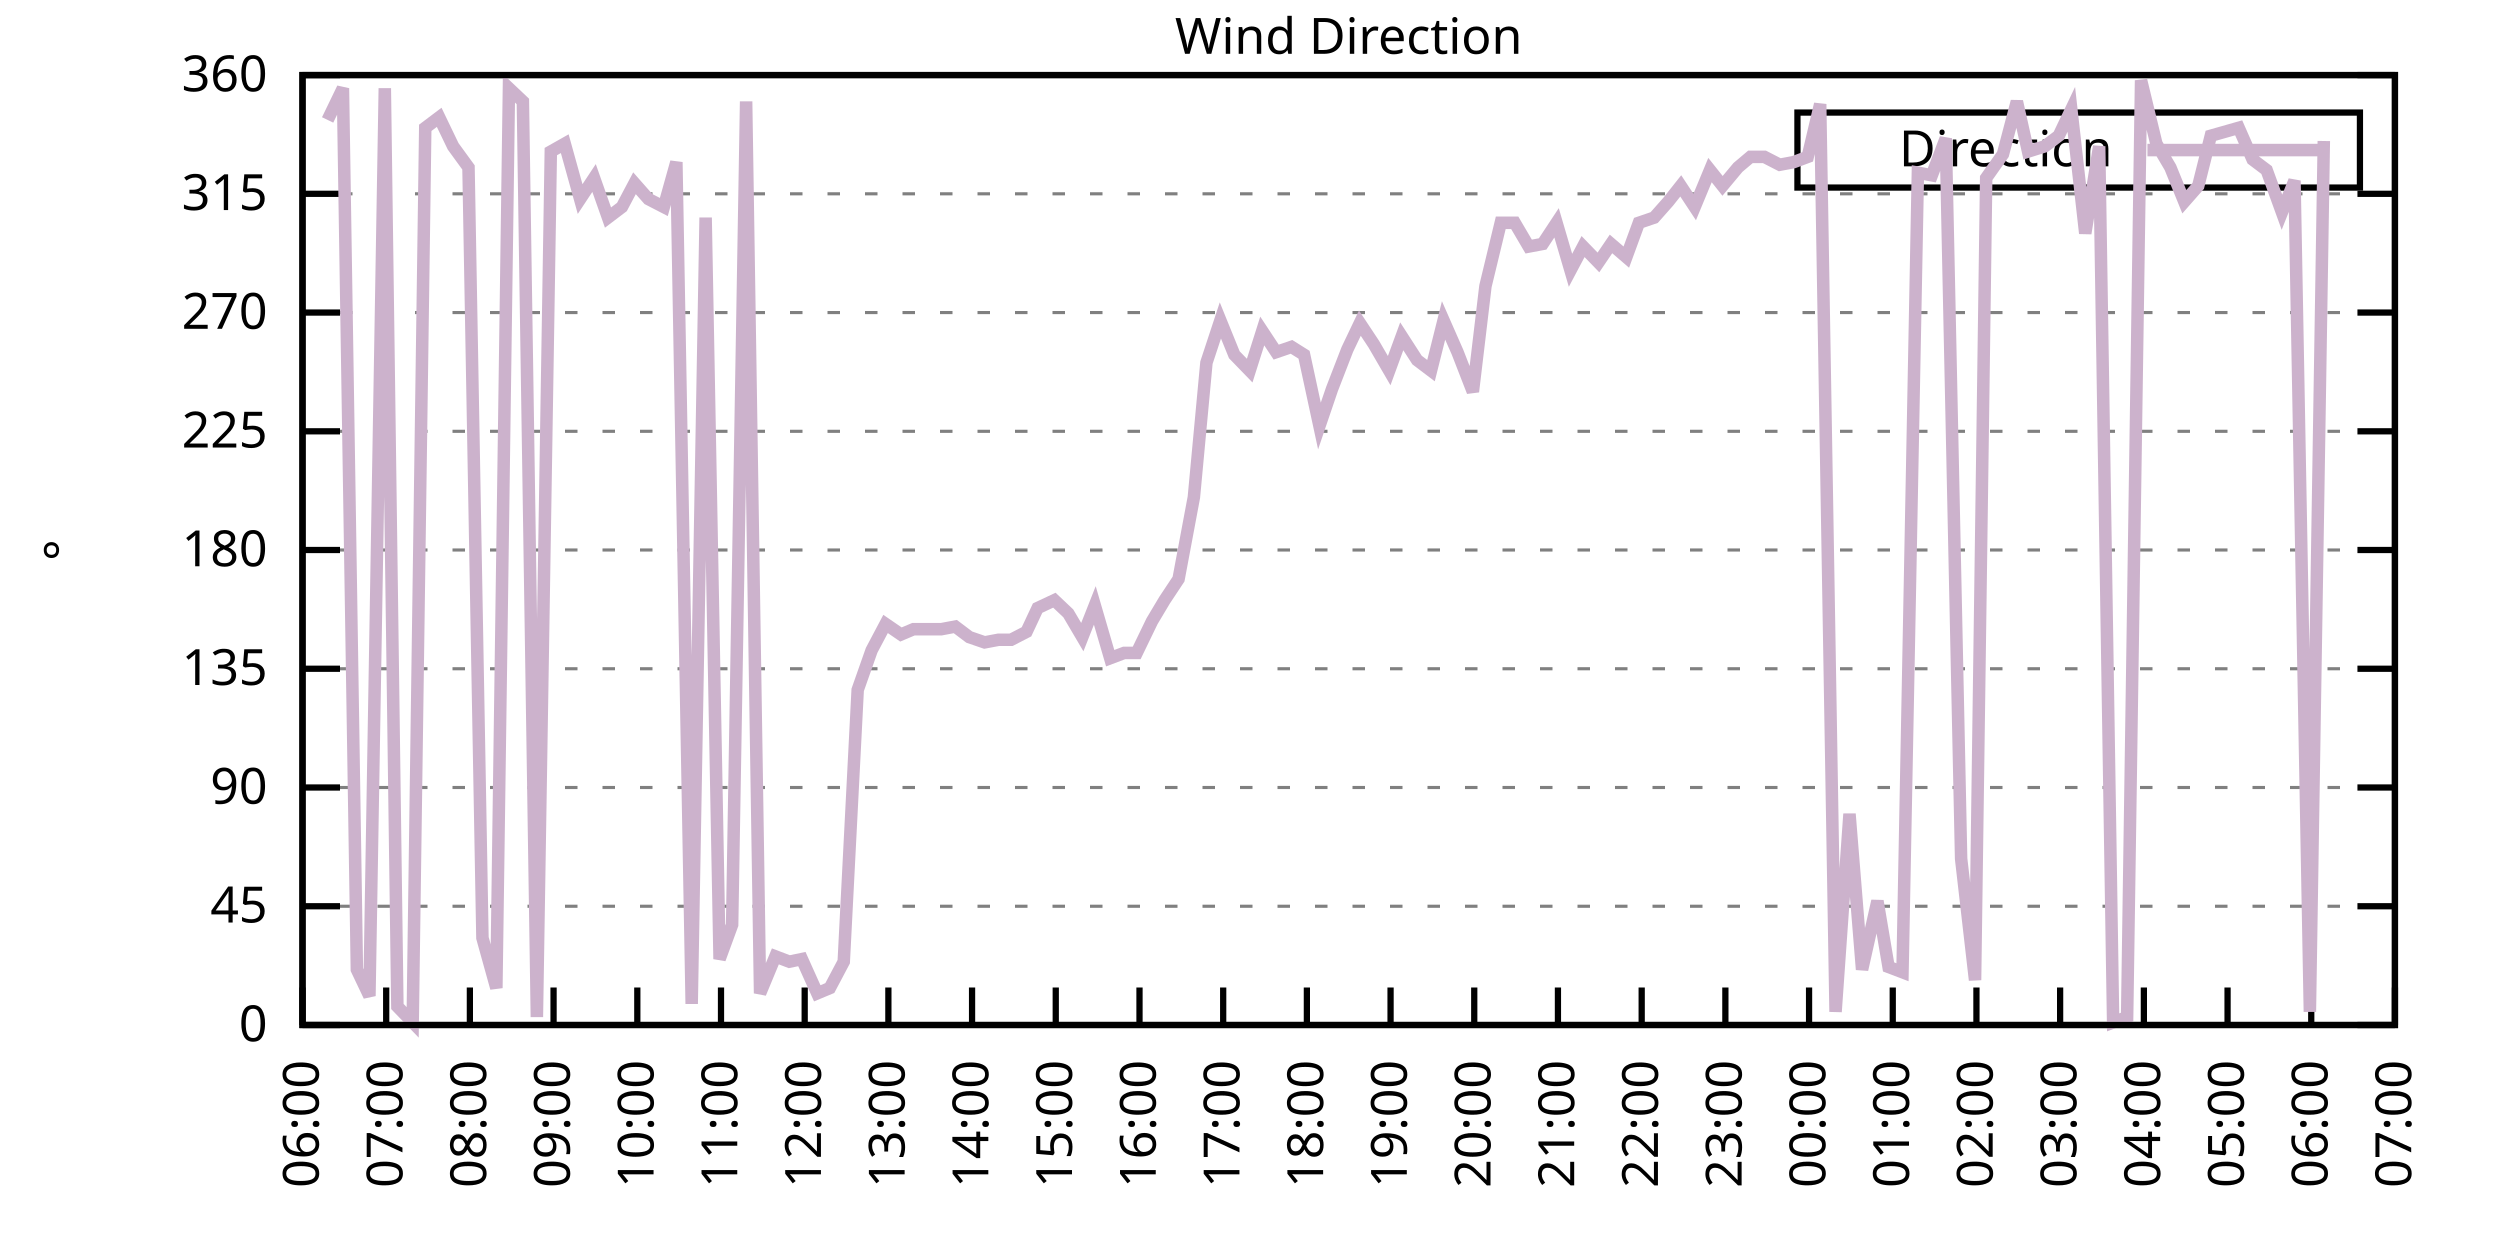
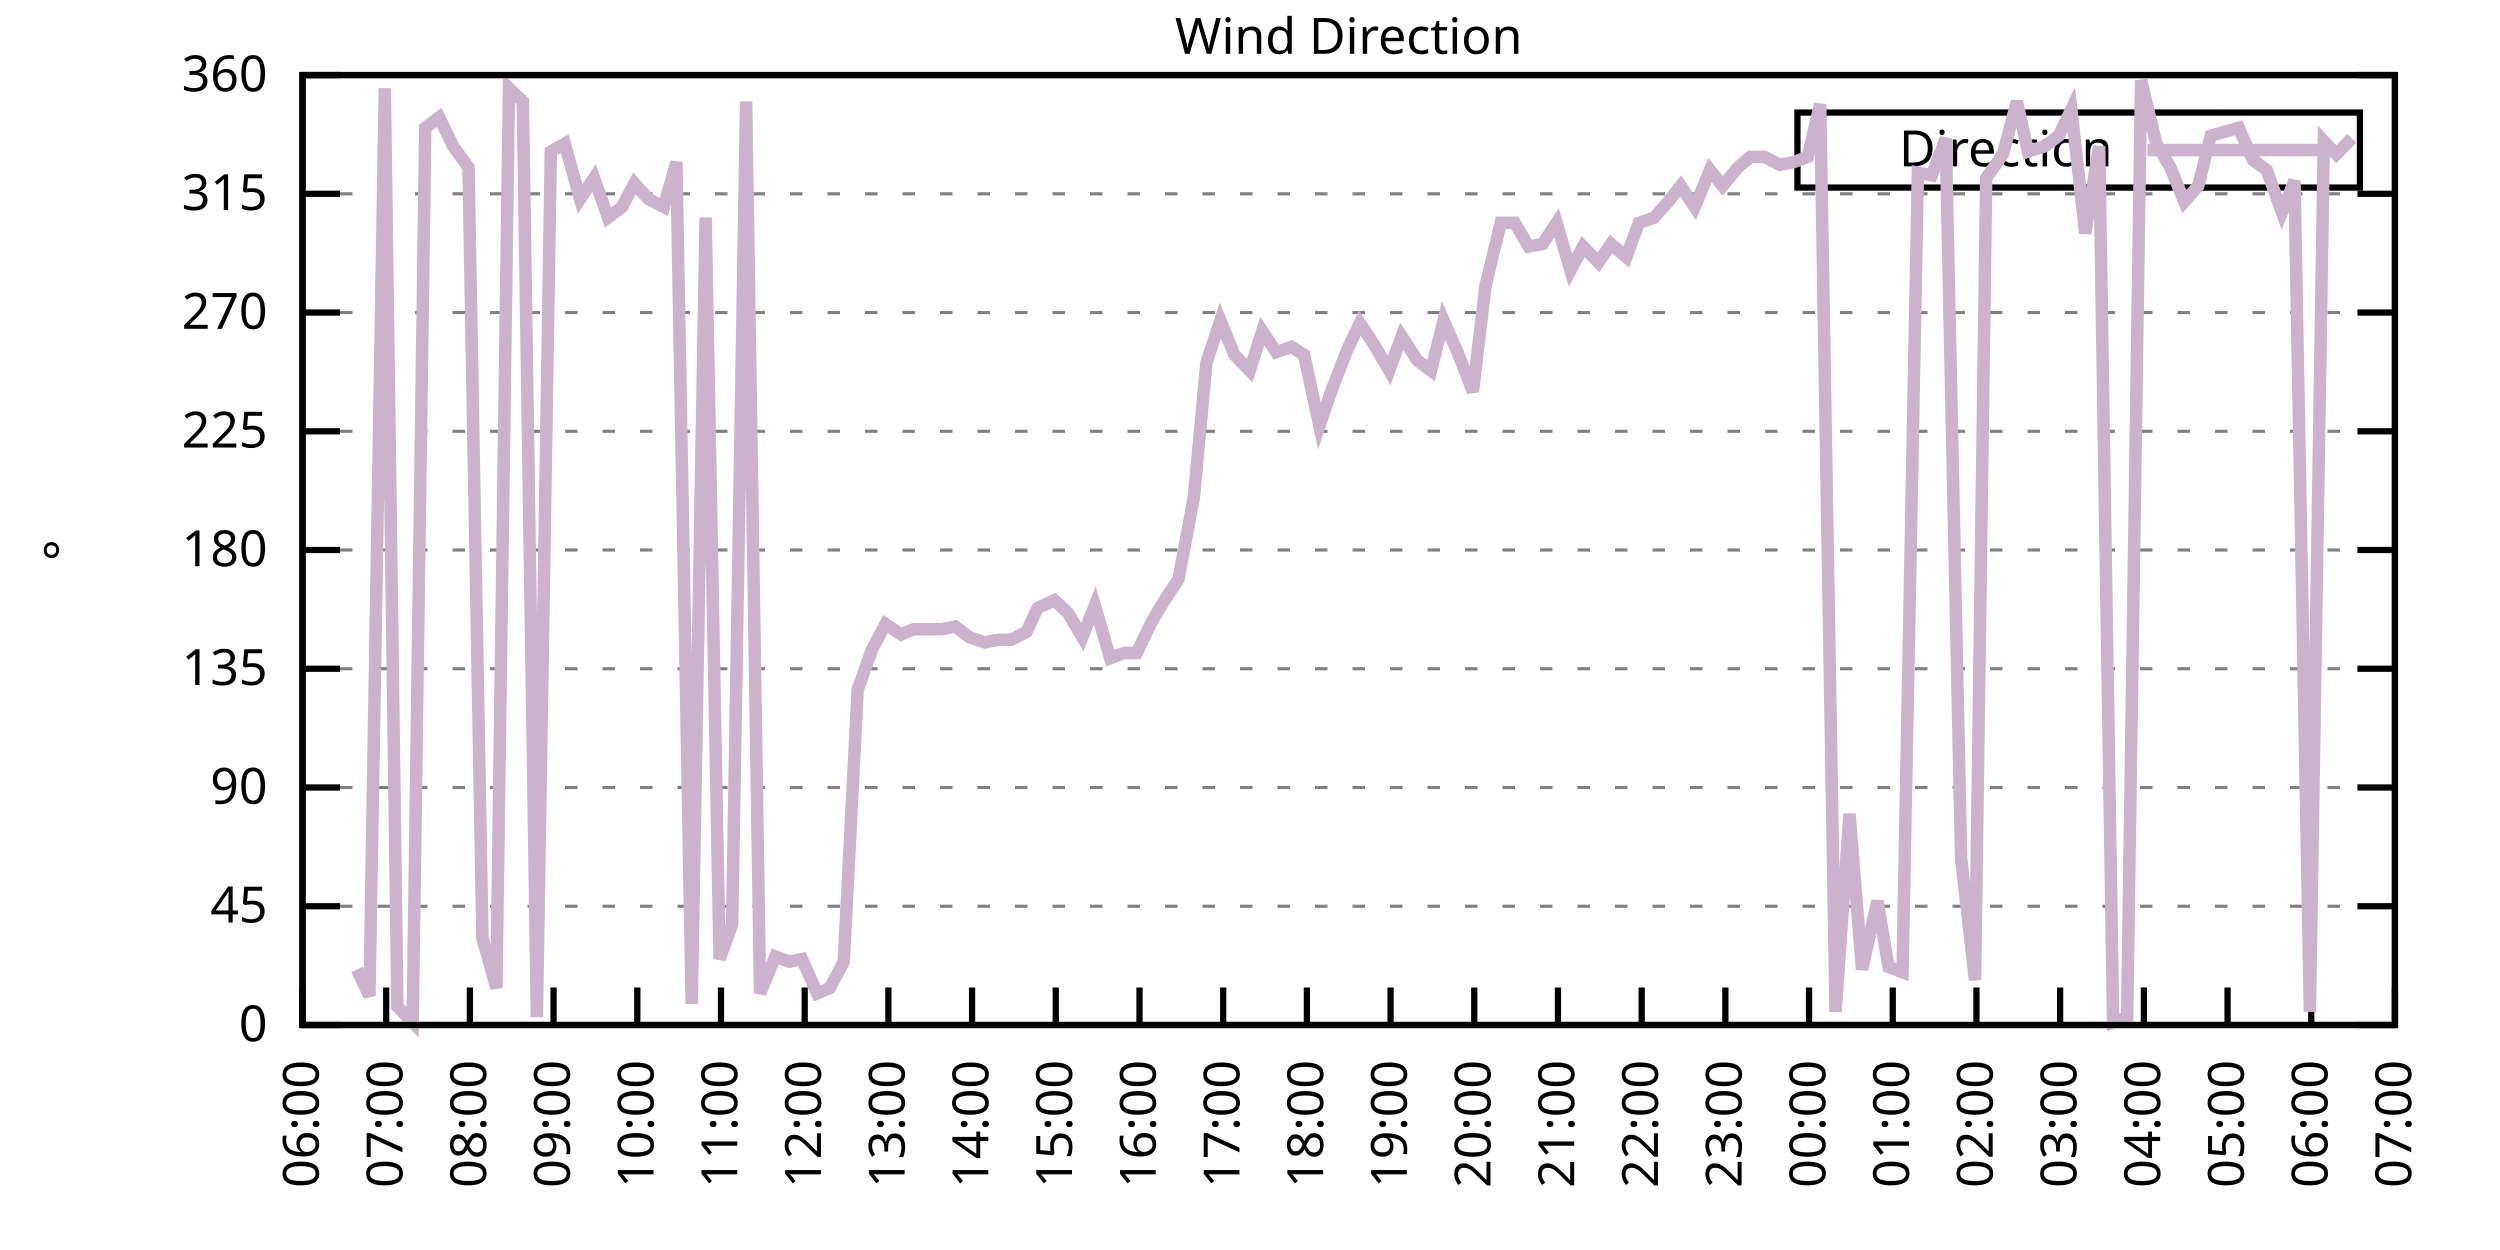
<svg xmlns="http://www.w3.org/2000/svg" xmlns:xlink="http://www.w3.org/1999/xlink" width="400" height="200" viewBox="0 0 400 200">
  <g id="gnuplot_canvas">
    <rect x="0" y="0" width="400" height="200" fill="none" />
    <defs>
      <circle id="gpDot" r="0.5" stroke-width="0.5" stroke="currentColor" />
      <path id="gpPt0" stroke-width="0.333" stroke="currentColor" d="M-1,0 h2 M0,-1 v2" />
      <path id="gpPt1" stroke-width="0.333" stroke="currentColor" d="M-1,-1 L1,1 M1,-1 L-1,1" />
      <path id="gpPt2" stroke-width="0.333" stroke="currentColor" d="M-1,0 L1,0 M0,-1 L0,1 M-1,-1 L1,1 M-1,1 L1,-1" />
      <rect id="gpPt3" stroke-width="0.333" stroke="currentColor" x="-1" y="-1" width="2" height="2" />
      <rect id="gpPt4" stroke-width="0.333" stroke="currentColor" fill="currentColor" x="-1" y="-1" width="2" height="2" />
      <circle id="gpPt5" stroke-width="0.333" stroke="currentColor" cx="0" cy="0" r="1" />
      <use xlink:href="#gpPt5" id="gpPt6" fill="currentColor" stroke="none" />
      <path id="gpPt7" stroke-width="0.333" stroke="currentColor" d="M0,-1.33 L-1.33,0.67 L1.33,0.67 z" />
      <use xlink:href="#gpPt7" id="gpPt8" fill="currentColor" stroke="none" />
      <use xlink:href="#gpPt7" id="gpPt9" stroke="currentColor" transform="rotate(180)" />
      <use xlink:href="#gpPt9" id="gpPt10" fill="currentColor" stroke="none" />
      <use xlink:href="#gpPt3" id="gpPt11" stroke="currentColor" transform="rotate(45)" />
      <use xlink:href="#gpPt11" id="gpPt12" fill="currentColor" stroke="none" />
      <path id="gpPt13" stroke-width="0.333" stroke="currentColor" d="M0,1.330 L1.265,0.411 L0.782,-1.067 L-0.782,-1.076 L-1.265,0.411 z" />
      <use xlink:href="#gpPt13" id="gpPt14" fill="currentColor" stroke="none" />
      <filter id="textbox" filterUnits="objectBoundingBox" x="0" y="0" height="1" width="1">
        <feFlood flood-color="white" flood-opacity="1" result="bgnd" />
        <feComposite in="SourceGraphic" in2="bgnd" operator="atop" />
      </filter>
      <filter id="greybox" filterUnits="objectBoundingBox" x="0" y="0" height="1" width="1">
        <feFlood flood-color="lightgrey" flood-opacity="1" result="grey" />
        <feComposite in="SourceGraphic" in2="grey" operator="atop" />
      </filter>
    </defs>
    <g fill="none" color="white" stroke="currentColor" stroke-width="1.00" stroke-linecap="butt" stroke-linejoin="miter">
</g>
    <g fill="none" color="black" stroke="currentColor" stroke-width="1.00" stroke-linecap="butt" stroke-linejoin="miter">
      <g stroke="none" shape-rendering="crispEdges">
        <polygon fill="rgb(255, 255, 255)" points="48.40,164.00 383.18,164.00 383.18,12.02 48.40,12.02 " />
      </g>
    </g>
    <g fill="none" color="black" stroke="currentColor" stroke-width="1.00" stroke-linecap="butt" stroke-linejoin="miter">
</g>
    <g fill="none" color="black" stroke="black" stroke-width="0.50" stroke-linecap="butt" stroke-linejoin="miter">
</g>
    <g fill="none" color="gray" stroke="currentColor" stroke-width="0.50" stroke-linecap="butt" stroke-linejoin="miter">
      <path stroke="gray" stroke-dasharray="2,4" class="gridline" d="M48.40,164.00 L383.19,164.00  " />
    </g>
    <g fill="none" color="gray" stroke="gray" stroke-width="1.00" stroke-linecap="butt" stroke-linejoin="miter">
</g>
    <g fill="none" color="black" stroke="currentColor" stroke-width="1.00" stroke-linecap="butt" stroke-linejoin="miter">
      <path stroke="black" d="M48.40,164.00 L54.40,164.00 M383.19,164.00 L377.19,164.00  " />
      <g transform="translate(42.80,166.60)" stroke="none" fill="black" font-family="Sans" font-size="8.00" text-anchor="end">
        <text>
          <tspan font-family="Sans"> 0</tspan>
        </text>
      </g>
    </g>
    <g fill="none" color="black" stroke="currentColor" stroke-width="1.00" stroke-linecap="butt" stroke-linejoin="miter">
</g>
    <g fill="none" color="black" stroke="black" stroke-width="0.50" stroke-linecap="butt" stroke-linejoin="miter">
</g>
    <g fill="none" color="gray" stroke="currentColor" stroke-width="0.50" stroke-linecap="butt" stroke-linejoin="miter">
      <path stroke="gray" stroke-dasharray="2,4" class="gridline" d="M48.40,145.00 L383.19,145.00  " />
    </g>
    <g fill="none" color="gray" stroke="gray" stroke-width="1.00" stroke-linecap="butt" stroke-linejoin="miter">
</g>
    <g fill="none" color="black" stroke="currentColor" stroke-width="1.00" stroke-linecap="butt" stroke-linejoin="miter">
      <path stroke="black" d="M48.40,145.00 L54.40,145.00 M383.19,145.00 L377.19,145.00  " />
      <g transform="translate(42.80,147.60)" stroke="none" fill="black" font-family="Sans" font-size="8.00" text-anchor="end">
        <text>
          <tspan font-family="Sans"> 45</tspan>
        </text>
      </g>
    </g>
    <g fill="none" color="black" stroke="currentColor" stroke-width="1.00" stroke-linecap="butt" stroke-linejoin="miter">
</g>
    <g fill="none" color="black" stroke="black" stroke-width="0.50" stroke-linecap="butt" stroke-linejoin="miter">
</g>
    <g fill="none" color="gray" stroke="currentColor" stroke-width="0.50" stroke-linecap="butt" stroke-linejoin="miter">
      <path stroke="gray" stroke-dasharray="2,4" class="gridline" d="M48.40,126.00 L383.19,126.00  " />
    </g>
    <g fill="none" color="gray" stroke="gray" stroke-width="1.00" stroke-linecap="butt" stroke-linejoin="miter">
</g>
    <g fill="none" color="black" stroke="currentColor" stroke-width="1.00" stroke-linecap="butt" stroke-linejoin="miter">
      <path stroke="black" d="M48.40,126.00 L54.40,126.00 M383.19,126.00 L377.19,126.00  " />
      <g transform="translate(42.80,128.60)" stroke="none" fill="black" font-family="Sans" font-size="8.00" text-anchor="end">
        <text>
          <tspan font-family="Sans"> 90</tspan>
        </text>
      </g>
    </g>
    <g fill="none" color="black" stroke="currentColor" stroke-width="1.00" stroke-linecap="butt" stroke-linejoin="miter">
</g>
    <g fill="none" color="black" stroke="black" stroke-width="0.50" stroke-linecap="butt" stroke-linejoin="miter">
</g>
    <g fill="none" color="gray" stroke="currentColor" stroke-width="0.50" stroke-linecap="butt" stroke-linejoin="miter">
      <path stroke="gray" stroke-dasharray="2,4" class="gridline" d="M48.40,107.00 L383.19,107.00  " />
    </g>
    <g fill="none" color="gray" stroke="gray" stroke-width="1.00" stroke-linecap="butt" stroke-linejoin="miter">
</g>
    <g fill="none" color="black" stroke="currentColor" stroke-width="1.00" stroke-linecap="butt" stroke-linejoin="miter">
      <path stroke="black" d="M48.40,107.00 L54.40,107.00 M383.19,107.00 L377.19,107.00  " />
      <g transform="translate(42.80,109.60)" stroke="none" fill="black" font-family="Sans" font-size="8.00" text-anchor="end">
        <text>
          <tspan font-family="Sans"> 135</tspan>
        </text>
      </g>
    </g>
    <g fill="none" color="black" stroke="currentColor" stroke-width="1.00" stroke-linecap="butt" stroke-linejoin="miter">
</g>
    <g fill="none" color="black" stroke="black" stroke-width="0.50" stroke-linecap="butt" stroke-linejoin="miter">
</g>
    <g fill="none" color="gray" stroke="currentColor" stroke-width="0.50" stroke-linecap="butt" stroke-linejoin="miter">
      <path stroke="gray" stroke-dasharray="2,4" class="gridline" d="M48.40,88.00 L383.19,88.00  " />
    </g>
    <g fill="none" color="gray" stroke="gray" stroke-width="1.00" stroke-linecap="butt" stroke-linejoin="miter">
</g>
    <g fill="none" color="black" stroke="currentColor" stroke-width="1.00" stroke-linecap="butt" stroke-linejoin="miter">
      <path stroke="black" d="M48.40,88.00 L54.40,88.00 M383.19,88.00 L377.19,88.00  " />
      <g transform="translate(42.80,90.60)" stroke="none" fill="black" font-family="Sans" font-size="8.00" text-anchor="end">
        <text>
          <tspan font-family="Sans"> 180</tspan>
        </text>
      </g>
    </g>
    <g fill="none" color="black" stroke="currentColor" stroke-width="1.00" stroke-linecap="butt" stroke-linejoin="miter">
</g>
    <g fill="none" color="black" stroke="black" stroke-width="0.50" stroke-linecap="butt" stroke-linejoin="miter">
</g>
    <g fill="none" color="gray" stroke="currentColor" stroke-width="0.50" stroke-linecap="butt" stroke-linejoin="miter">
      <path stroke="gray" stroke-dasharray="2,4" class="gridline" d="M48.40,69.01 L383.19,69.01  " />
    </g>
    <g fill="none" color="gray" stroke="gray" stroke-width="1.00" stroke-linecap="butt" stroke-linejoin="miter">
</g>
    <g fill="none" color="black" stroke="currentColor" stroke-width="1.00" stroke-linecap="butt" stroke-linejoin="miter">
      <path stroke="black" d="M48.40,69.01 L54.40,69.01 M383.19,69.01 L377.19,69.01  " />
      <g transform="translate(42.80,71.61)" stroke="none" fill="black" font-family="Sans" font-size="8.00" text-anchor="end">
        <text>
          <tspan font-family="Sans"> 225</tspan>
        </text>
      </g>
    </g>
    <g fill="none" color="black" stroke="currentColor" stroke-width="1.00" stroke-linecap="butt" stroke-linejoin="miter">
</g>
    <g fill="none" color="black" stroke="black" stroke-width="0.50" stroke-linecap="butt" stroke-linejoin="miter">
</g>
    <g fill="none" color="gray" stroke="currentColor" stroke-width="0.50" stroke-linecap="butt" stroke-linejoin="miter">
      <path stroke="gray" stroke-dasharray="2,4" class="gridline" d="M48.40,50.01 L383.19,50.01  " />
    </g>
    <g fill="none" color="gray" stroke="gray" stroke-width="1.00" stroke-linecap="butt" stroke-linejoin="miter">
</g>
    <g fill="none" color="black" stroke="currentColor" stroke-width="1.00" stroke-linecap="butt" stroke-linejoin="miter">
      <path stroke="black" d="M48.40,50.01 L54.40,50.01 M383.19,50.01 L377.19,50.01  " />
      <g transform="translate(42.80,52.61)" stroke="none" fill="black" font-family="Sans" font-size="8.00" text-anchor="end">
        <text>
          <tspan font-family="Sans"> 270</tspan>
        </text>
      </g>
    </g>
    <g fill="none" color="black" stroke="currentColor" stroke-width="1.00" stroke-linecap="butt" stroke-linejoin="miter">
</g>
    <g fill="none" color="black" stroke="black" stroke-width="0.50" stroke-linecap="butt" stroke-linejoin="miter">
</g>
    <g fill="none" color="gray" stroke="currentColor" stroke-width="0.50" stroke-linecap="butt" stroke-linejoin="miter">
      <path stroke="gray" stroke-dasharray="2,4" class="gridline" d="M48.40,31.01 L383.19,31.01  " />
    </g>
    <g fill="none" color="gray" stroke="gray" stroke-width="1.00" stroke-linecap="butt" stroke-linejoin="miter">
</g>
    <g fill="none" color="black" stroke="currentColor" stroke-width="1.00" stroke-linecap="butt" stroke-linejoin="miter">
      <path stroke="black" d="M48.40,31.01 L54.40,31.01 M383.19,31.01 L377.19,31.01  " />
      <g transform="translate(42.80,33.61)" stroke="none" fill="black" font-family="Sans" font-size="8.00" text-anchor="end">
        <text>
          <tspan font-family="Sans"> 315</tspan>
        </text>
      </g>
    </g>
    <g fill="none" color="black" stroke="currentColor" stroke-width="1.00" stroke-linecap="butt" stroke-linejoin="miter">
</g>
    <g fill="none" color="black" stroke="black" stroke-width="0.50" stroke-linecap="butt" stroke-linejoin="miter">
</g>
    <g fill="none" color="gray" stroke="currentColor" stroke-width="0.50" stroke-linecap="butt" stroke-linejoin="miter">
      <path stroke="gray" stroke-dasharray="2,4" class="gridline" d="M48.40,12.01 L383.19,12.01  " />
    </g>
    <g fill="none" color="gray" stroke="gray" stroke-width="1.00" stroke-linecap="butt" stroke-linejoin="miter">
</g>
    <g fill="none" color="black" stroke="currentColor" stroke-width="1.00" stroke-linecap="butt" stroke-linejoin="miter">
      <path stroke="black" d="M48.40,12.01 L54.40,12.01 M383.19,12.01 L377.19,12.01  " />
      <g transform="translate(42.80,14.61)" stroke="none" fill="black" font-family="Sans" font-size="8.00" text-anchor="end">
        <text>
          <tspan font-family="Sans"> 360</tspan>
        </text>
      </g>
    </g>
    <g fill="none" color="black" stroke="currentColor" stroke-width="1.00" stroke-linecap="butt" stroke-linejoin="miter">
      <path stroke="black" d="M48.40,164.00 L48.40,158.00  " />
      <g transform="translate(51.00,169.60) rotate(270.00)" stroke="none" fill="black" font-family="Sans" font-size="8.00" text-anchor="end">
        <text>
          <tspan font-family="Sans">06:00</tspan>
        </text>
      </g>
    </g>
    <g fill="none" color="black" stroke="currentColor" stroke-width="1.00" stroke-linecap="butt" stroke-linejoin="miter">
      <path stroke="black" d="M61.79,164.00 L61.79,158.00  " />
      <g transform="translate(64.39,169.60) rotate(270.00)" stroke="none" fill="black" font-family="Sans" font-size="8.00" text-anchor="end">
        <text>
          <tspan font-family="Sans">07:00</tspan>
        </text>
      </g>
    </g>
    <g fill="none" color="black" stroke="currentColor" stroke-width="1.00" stroke-linecap="butt" stroke-linejoin="miter">
      <path stroke="black" d="M75.18,164.00 L75.18,158.00  " />
      <g transform="translate(77.78,169.60) rotate(270.00)" stroke="none" fill="black" font-family="Sans" font-size="8.00" text-anchor="end">
        <text>
          <tspan font-family="Sans">08:00</tspan>
        </text>
      </g>
    </g>
    <g fill="none" color="black" stroke="currentColor" stroke-width="1.00" stroke-linecap="butt" stroke-linejoin="miter">
      <path stroke="black" d="M88.57,164.00 L88.57,158.00  " />
      <g transform="translate(91.17,169.60) rotate(270.00)" stroke="none" fill="black" font-family="Sans" font-size="8.00" text-anchor="end">
        <text>
          <tspan font-family="Sans">09:00</tspan>
        </text>
      </g>
    </g>
    <g fill="none" color="black" stroke="currentColor" stroke-width="1.00" stroke-linecap="butt" stroke-linejoin="miter">
      <path stroke="black" d="M101.97,164.00 L101.97,158.00  " />
      <g transform="translate(104.57,169.60) rotate(270.00)" stroke="none" fill="black" font-family="Sans" font-size="8.00" text-anchor="end">
        <text>
          <tspan font-family="Sans">10:00</tspan>
        </text>
      </g>
    </g>
    <g fill="none" color="black" stroke="currentColor" stroke-width="1.00" stroke-linecap="butt" stroke-linejoin="miter">
      <path stroke="black" d="M115.36,164.00 L115.36,158.00  " />
      <g transform="translate(117.96,169.60) rotate(270.00)" stroke="none" fill="black" font-family="Sans" font-size="8.00" text-anchor="end">
        <text>
          <tspan font-family="Sans">11:00</tspan>
        </text>
      </g>
    </g>
    <g fill="none" color="black" stroke="currentColor" stroke-width="1.00" stroke-linecap="butt" stroke-linejoin="miter">
      <path stroke="black" d="M128.75,164.00 L128.75,158.00  " />
      <g transform="translate(131.35,169.60) rotate(270.00)" stroke="none" fill="black" font-family="Sans" font-size="8.00" text-anchor="end">
        <text>
          <tspan font-family="Sans">12:00</tspan>
        </text>
      </g>
    </g>
    <g fill="none" color="black" stroke="currentColor" stroke-width="1.00" stroke-linecap="butt" stroke-linejoin="miter">
      <path stroke="black" d="M142.14,164.00 L142.14,158.00  " />
      <g transform="translate(144.74,169.60) rotate(270.00)" stroke="none" fill="black" font-family="Sans" font-size="8.00" text-anchor="end">
        <text>
          <tspan font-family="Sans">13:00</tspan>
        </text>
      </g>
    </g>
    <g fill="none" color="black" stroke="currentColor" stroke-width="1.00" stroke-linecap="butt" stroke-linejoin="miter">
      <path stroke="black" d="M155.53,164.00 L155.53,158.00  " />
      <g transform="translate(158.13,169.60) rotate(270.00)" stroke="none" fill="black" font-family="Sans" font-size="8.00" text-anchor="end">
        <text>
          <tspan font-family="Sans">14:00</tspan>
        </text>
      </g>
    </g>
    <g fill="none" color="black" stroke="currentColor" stroke-width="1.00" stroke-linecap="butt" stroke-linejoin="miter">
      <path stroke="black" d="M168.92,164.00 L168.92,158.00  " />
      <g transform="translate(171.52,169.60) rotate(270.00)" stroke="none" fill="black" font-family="Sans" font-size="8.00" text-anchor="end">
        <text>
          <tspan font-family="Sans">15:00</tspan>
        </text>
      </g>
    </g>
    <g fill="none" color="black" stroke="currentColor" stroke-width="1.00" stroke-linecap="butt" stroke-linejoin="miter">
      <path stroke="black" d="M182.32,164.00 L182.32,158.00  " />
      <g transform="translate(184.92,169.60) rotate(270.00)" stroke="none" fill="black" font-family="Sans" font-size="8.00" text-anchor="end">
        <text>
          <tspan font-family="Sans">16:00</tspan>
        </text>
      </g>
    </g>
    <g fill="none" color="black" stroke="currentColor" stroke-width="1.00" stroke-linecap="butt" stroke-linejoin="miter">
      <path stroke="black" d="M195.71,164.00 L195.71,158.00  " />
      <g transform="translate(198.31,169.60) rotate(270.00)" stroke="none" fill="black" font-family="Sans" font-size="8.00" text-anchor="end">
        <text>
          <tspan font-family="Sans">17:00</tspan>
        </text>
      </g>
    </g>
    <g fill="none" color="black" stroke="currentColor" stroke-width="1.00" stroke-linecap="butt" stroke-linejoin="miter">
      <path stroke="black" d="M209.10,164.00 L209.10,158.00  " />
      <g transform="translate(211.70,169.60) rotate(270.00)" stroke="none" fill="black" font-family="Sans" font-size="8.00" text-anchor="end">
        <text>
          <tspan font-family="Sans">18:00</tspan>
        </text>
      </g>
    </g>
    <g fill="none" color="black" stroke="currentColor" stroke-width="1.00" stroke-linecap="butt" stroke-linejoin="miter">
      <path stroke="black" d="M222.49,164.00 L222.49,158.00  " />
      <g transform="translate(225.09,169.60) rotate(270.00)" stroke="none" fill="black" font-family="Sans" font-size="8.00" text-anchor="end">
        <text>
          <tspan font-family="Sans">19:00</tspan>
        </text>
      </g>
    </g>
    <g fill="none" color="black" stroke="currentColor" stroke-width="1.00" stroke-linecap="butt" stroke-linejoin="miter">
      <path stroke="black" d="M235.88,164.00 L235.88,158.00  " />
      <g transform="translate(238.48,169.60) rotate(270.00)" stroke="none" fill="black" font-family="Sans" font-size="8.00" text-anchor="end">
        <text>
          <tspan font-family="Sans">20:00</tspan>
        </text>
      </g>
    </g>
    <g fill="none" color="black" stroke="currentColor" stroke-width="1.00" stroke-linecap="butt" stroke-linejoin="miter">
      <path stroke="black" d="M249.27,164.00 L249.27,158.00  " />
      <g transform="translate(251.87,169.60) rotate(270.00)" stroke="none" fill="black" font-family="Sans" font-size="8.00" text-anchor="end">
        <text>
          <tspan font-family="Sans">21:00</tspan>
        </text>
      </g>
    </g>
    <g fill="none" color="black" stroke="currentColor" stroke-width="1.00" stroke-linecap="butt" stroke-linejoin="miter">
      <path stroke="black" d="M262.67,164.00 L262.67,158.00  " />
      <g transform="translate(265.27,169.60) rotate(270.00)" stroke="none" fill="black" font-family="Sans" font-size="8.00" text-anchor="end">
        <text>
          <tspan font-family="Sans">22:00</tspan>
        </text>
      </g>
    </g>
    <g fill="none" color="black" stroke="currentColor" stroke-width="1.00" stroke-linecap="butt" stroke-linejoin="miter">
      <path stroke="black" d="M276.06,164.00 L276.06,158.00  " />
      <g transform="translate(278.66,169.60) rotate(270.00)" stroke="none" fill="black" font-family="Sans" font-size="8.00" text-anchor="end">
        <text>
          <tspan font-family="Sans">23:00</tspan>
        </text>
      </g>
    </g>
    <g fill="none" color="black" stroke="currentColor" stroke-width="1.00" stroke-linecap="butt" stroke-linejoin="miter">
      <path stroke="black" d="M289.45,164.00 L289.45,158.00  " />
      <g transform="translate(292.05,169.60) rotate(270.00)" stroke="none" fill="black" font-family="Sans" font-size="8.00" text-anchor="end">
        <text>
          <tspan font-family="Sans">00:00</tspan>
        </text>
      </g>
    </g>
    <g fill="none" color="black" stroke="currentColor" stroke-width="1.00" stroke-linecap="butt" stroke-linejoin="miter">
      <path stroke="black" d="M302.84,164.00 L302.84,158.00  " />
      <g transform="translate(305.44,169.60) rotate(270.00)" stroke="none" fill="black" font-family="Sans" font-size="8.00" text-anchor="end">
        <text>
          <tspan font-family="Sans">01:00</tspan>
        </text>
      </g>
    </g>
    <g fill="none" color="black" stroke="currentColor" stroke-width="1.00" stroke-linecap="butt" stroke-linejoin="miter">
      <path stroke="black" d="M316.23,164.00 L316.23,158.00  " />
      <g transform="translate(318.83,169.60) rotate(270.00)" stroke="none" fill="black" font-family="Sans" font-size="8.00" text-anchor="end">
        <text>
          <tspan font-family="Sans">02:00</tspan>
        </text>
      </g>
    </g>
    <g fill="none" color="black" stroke="currentColor" stroke-width="1.00" stroke-linecap="butt" stroke-linejoin="miter">
      <path stroke="black" d="M329.62,164.00 L329.62,158.00  " />
      <g transform="translate(332.22,169.60) rotate(270.00)" stroke="none" fill="black" font-family="Sans" font-size="8.00" text-anchor="end">
        <text>
          <tspan font-family="Sans">03:00</tspan>
        </text>
      </g>
    </g>
    <g fill="none" color="black" stroke="currentColor" stroke-width="1.00" stroke-linecap="butt" stroke-linejoin="miter">
      <path stroke="black" d="M343.02,164.00 L343.02,158.00  " />
      <g transform="translate(345.62,169.60) rotate(270.00)" stroke="none" fill="black" font-family="Sans" font-size="8.00" text-anchor="end">
        <text>
          <tspan font-family="Sans">04:00</tspan>
        </text>
      </g>
    </g>
    <g fill="none" color="black" stroke="currentColor" stroke-width="1.00" stroke-linecap="butt" stroke-linejoin="miter">
      <path stroke="black" d="M356.41,164.00 L356.41,158.00  " />
      <g transform="translate(359.01,169.60) rotate(270.00)" stroke="none" fill="black" font-family="Sans" font-size="8.00" text-anchor="end">
        <text>
          <tspan font-family="Sans">05:00</tspan>
        </text>
      </g>
    </g>
    <g fill="none" color="black" stroke="currentColor" stroke-width="1.00" stroke-linecap="butt" stroke-linejoin="miter">
      <path stroke="black" d="M369.80,164.00 L369.80,158.00  " />
      <g transform="translate(372.40,169.60) rotate(270.00)" stroke="none" fill="black" font-family="Sans" font-size="8.00" text-anchor="end">
        <text>
          <tspan font-family="Sans">06:00</tspan>
        </text>
      </g>
    </g>
    <g fill="none" color="black" stroke="currentColor" stroke-width="1.00" stroke-linecap="butt" stroke-linejoin="miter">
      <path stroke="black" d="M383.19,164.00 L383.19,158.00  " />
      <g transform="translate(385.79,169.60) rotate(270.00)" stroke="none" fill="black" font-family="Sans" font-size="8.00" text-anchor="end">
        <text>
          <tspan font-family="Sans">07:00</tspan>
        </text>
      </g>
    </g>
    <g fill="none" color="black" stroke="currentColor" stroke-width="1.00" stroke-linecap="butt" stroke-linejoin="miter">
</g>
    <g fill="none" color="black" stroke="currentColor" stroke-width="1.00" stroke-linecap="butt" stroke-linejoin="miter">
      <path stroke="black" d="M48.40,12.01 L48.40,164.00 L383.19,164.00 L383.19,12.01 L48.40,12.01 Z  " />
    </g>
    <g fill="none" color="black" stroke="currentColor" stroke-width="1.00" stroke-linecap="butt" stroke-linejoin="miter">
</g>
    <g fill="none" color="black" stroke="currentColor" stroke-width="1.00" stroke-linecap="butt" stroke-linejoin="miter">
      <path stroke="black" d="M287.59,30.01 L287.59,18.01 L377.59,18.01 L377.59,30.01 L287.59,30.01 Z  " />
    </g>
    <g id="Wind_direction_plot_1">
      <g fill="none" color="white" stroke="black" stroke-width="2.00" stroke-linecap="butt" stroke-linejoin="miter">
</g>
      <g fill="none" color="black" stroke="currentColor" stroke-width="2.00" stroke-linecap="butt" stroke-linejoin="miter">
        <g transform="translate(337.99,26.61)" stroke="none" fill="black" font-family="Sans" font-size="8.00" text-anchor="end">
          <text>
            <tspan font-family="Sans">Direction</tspan>
          </text>
        </g>
      </g>
      <g fill="none" color="black" stroke="currentColor" stroke-width="2.00" stroke-linecap="butt" stroke-linejoin="miter">
-         <path stroke="rgb(204, 178, 204)" d="M343.59,24.01 L371.99,24.01 M52.42,19.19 L54.87,14.12 L57.10,155.13 L59.11,159.36 L61.57,14.12 L63.58,161.04   L66.03,163.58 L68.04,20.45 L70.27,18.77 L72.50,23.41 L74.96,26.79 L77.19,150.07 L79.42,158.09 L81.43,14.12   L83.66,16.23 L85.90,162.73 L88.13,24.25 L90.36,22.99 L92.82,31.85 L95.05,28.48 L97.28,34.81 L99.51,33.12   L101.52,29.32 L103.75,31.85 L106.21,33.12 L108.22,25.94 L110.67,160.62 L112.90,34.81 L115.13,153.45 L117.14,147.96   L119.38,16.23 L121.61,158.93 L124.06,153.02 L126.29,153.87 L128.30,153.45 L130.76,158.93 L132.77,158.09 L135.00,153.87   L137.23,110.38 L139.46,104.05 L141.69,99.83 L144.15,101.52 L146.16,100.67 L148.61,100.67 L150.62,100.67 L152.85,100.25   L155.09,101.94 L157.54,102.78 L159.77,102.36 L161.78,102.36 L164.24,101.09 L166.02,97.29 L168.70,96.03 L170.93,98.14   L173.17,101.94 L175.17,96.87 L177.63,105.31 L179.86,104.47 L181.87,104.47 L184.32,99.40 L186.33,96.03 L188.57,92.65   L191.02,79.56 L193.03,58.03 L195.26,51.27 L197.49,56.76 L199.95,59.30 L201.96,52.96 L204.19,56.34 L206.64,55.50   L208.65,56.76 L211.11,68.16 L213.12,62.25 L215.57,55.92 L217.58,51.70 L219.81,55.07 L222.27,59.30 L224.28,53.81   L226.73,57.61 L228.96,59.30 L230.97,51.27 L233.20,56.34 L235.66,62.67 L237.67,45.79 L240.12,35.65 L242.36,35.65   L244.59,39.45 L246.82,39.03 L249.05,35.65 L251.28,43.25 L253.29,39.45 L255.75,41.99 L257.76,39.03 L260.21,41.14   L262.22,35.65 L264.67,34.81 L266.91,32.28 L268.92,29.74 L271.15,33.12 L273.60,27.21 L275.61,29.74 L278.07,26.79   L280.07,25.10 L282.31,25.10 L284.76,26.36 L286.99,25.94 L289.23,25.10 L291.23,16.65 L293.69,161.89 L295.92,130.22   L297.93,155.13 L300.39,144.16 L302.17,154.71 L304.40,155.56 L306.86,27.63 L309.09,28.05 L311.32,22.14 L313.78,137.40   L316.01,156.82 L317.79,28.48 L320.47,24.68 L322.70,16.23 L324.49,24.25 L327.17,23.41 L329.40,21.72 L331.41,17.50   L333.64,37.34 L335.87,23.41 L338.10,163.58 L340.34,162.73 L342.57,12.85 L345.02,22.99 L347.26,26.79 L349.49,32.28   L351.72,29.74 L353.73,21.72 L358.19,20.45 L360.42,25.52 L362.66,27.21 L365.11,33.96 L367.12,28.90 L369.58,161.89   L371.81,22.56  " />
+         <path stroke="rgb(204, 178, 204)" d="M343.59,24.01 L371.99,24.01 M57.10,155.13 L59.11,159.36 L61.57,14.12 L63.58,161.04 L66.03,163.58 L68.04,20.45   L70.27,18.77 L72.50,23.41 L74.96,26.79 L77.19,150.07 L79.42,158.09 L81.43,14.12 L83.66,16.23 L85.90,162.73   L88.13,24.25 L90.36,22.99 L92.82,31.85 L95.05,28.48 L97.28,34.81 L99.51,33.12 L101.52,29.32 L103.75,31.85   L106.21,33.12 L108.22,25.94 L110.67,160.62 L112.90,34.81 L115.13,153.45 L117.14,147.96 L119.38,16.23 L121.61,158.93   L124.06,153.02 L126.29,153.87 L128.30,153.45 L130.76,158.93 L132.77,158.09 L135.00,153.87 L137.23,110.38 L139.46,104.05   L141.69,99.83 L144.15,101.52 L146.16,100.67 L148.61,100.67 L150.62,100.67 L152.85,100.25 L155.09,101.94 L157.54,102.78   L159.77,102.36 L161.78,102.36 L164.24,101.09 L166.02,97.29 L168.70,96.03 L170.93,98.14 L173.17,101.94 L175.17,96.87   L177.63,105.31 L179.86,104.47 L181.87,104.47 L184.32,99.40 L186.33,96.03 L188.57,92.65 L191.02,79.56 L193.03,58.03   L195.26,51.27 L197.49,56.76 L199.95,59.30 L201.96,52.96 L204.19,56.34 L206.64,55.50 L208.65,56.76 L211.11,68.16   L213.12,62.25 L215.57,55.92 L217.58,51.70 L219.81,55.07 L222.27,59.30 L224.28,53.81 L226.73,57.61 L228.96,59.30   L230.97,51.27 L233.20,56.34 L235.66,62.67 L237.67,45.79 L240.12,35.65 L242.36,35.65 L244.59,39.45 L246.82,39.03   L249.05,35.65 L251.28,43.25 L253.29,39.45 L255.75,41.99 L257.76,39.03 L260.21,41.14 L262.22,35.65 L264.67,34.81   L266.91,32.28 L268.92,29.74 L271.15,33.12 L273.60,27.21 L275.61,29.74 L278.07,26.79 L280.07,25.10 L282.31,25.10   L284.76,26.36 L286.99,25.94 L289.23,25.10 L291.23,16.65 L293.69,161.89 L295.92,130.22 L297.93,155.13 L300.39,144.16   L302.17,154.71 L304.40,155.56 L306.86,27.63 L309.09,28.05 L311.32,22.14 L313.78,137.40 L316.01,156.82 L317.79,28.48   L320.47,24.68 L322.70,16.23 L324.49,24.25 L327.17,23.41 L329.40,21.72 L331.41,17.50 L333.64,37.34 L335.87,23.41   L338.10,163.58 L340.34,162.73 L342.57,12.85 L345.02,22.99 L347.26,26.79 L349.49,32.28 L351.72,29.74 L353.73,21.72   L358.19,20.45 L360.42,25.52 L362.66,27.21 L365.11,33.96 L367.12,28.90 L369.58,161.89 L371.81,22.56 L373.82,24.68   L376.27,22.14  " />
      </g>
    </g>
    <g fill="none" color="black" stroke="currentColor" stroke-width="2.00" stroke-linecap="butt" stroke-linejoin="miter">
</g>
    <g fill="none" color="black" stroke="black" stroke-width="1.00" stroke-linecap="butt" stroke-linejoin="miter">
</g>
    <g fill="none" color="black" stroke="currentColor" stroke-width="1.00" stroke-linecap="butt" stroke-linejoin="miter">
      <path stroke="black" d="M48.40,12.01 L48.40,164.00 L383.19,164.00 L383.19,12.01 L48.40,12.01 Z  " />
      <g transform="translate(12.80,88.01) rotate(270.00)" stroke="none" fill="black" font-family="Sans" font-size="8.00" text-anchor="middle">
        <text>
          <tspan font-family="Sans">°</tspan>
        </text>
      </g>
    </g>
    <g fill="none" color="black" stroke="currentColor" stroke-width="1.00" stroke-linecap="butt" stroke-linejoin="miter">
</g>
    <g fill="none" color="black" stroke="currentColor" stroke-width="1.00" stroke-linecap="butt" stroke-linejoin="miter">
      <g transform="translate(215.79,8.61)" stroke="none" fill="black" font-family="Sans" font-size="8.00" text-anchor="middle">
        <text>
          <tspan font-family="Sans">Wind Direction</tspan>
        </text>
      </g>
    </g>
    <g fill="none" color="black" stroke="currentColor" stroke-width="1.00" stroke-linecap="butt" stroke-linejoin="miter">
</g>
  </g>
</svg>
